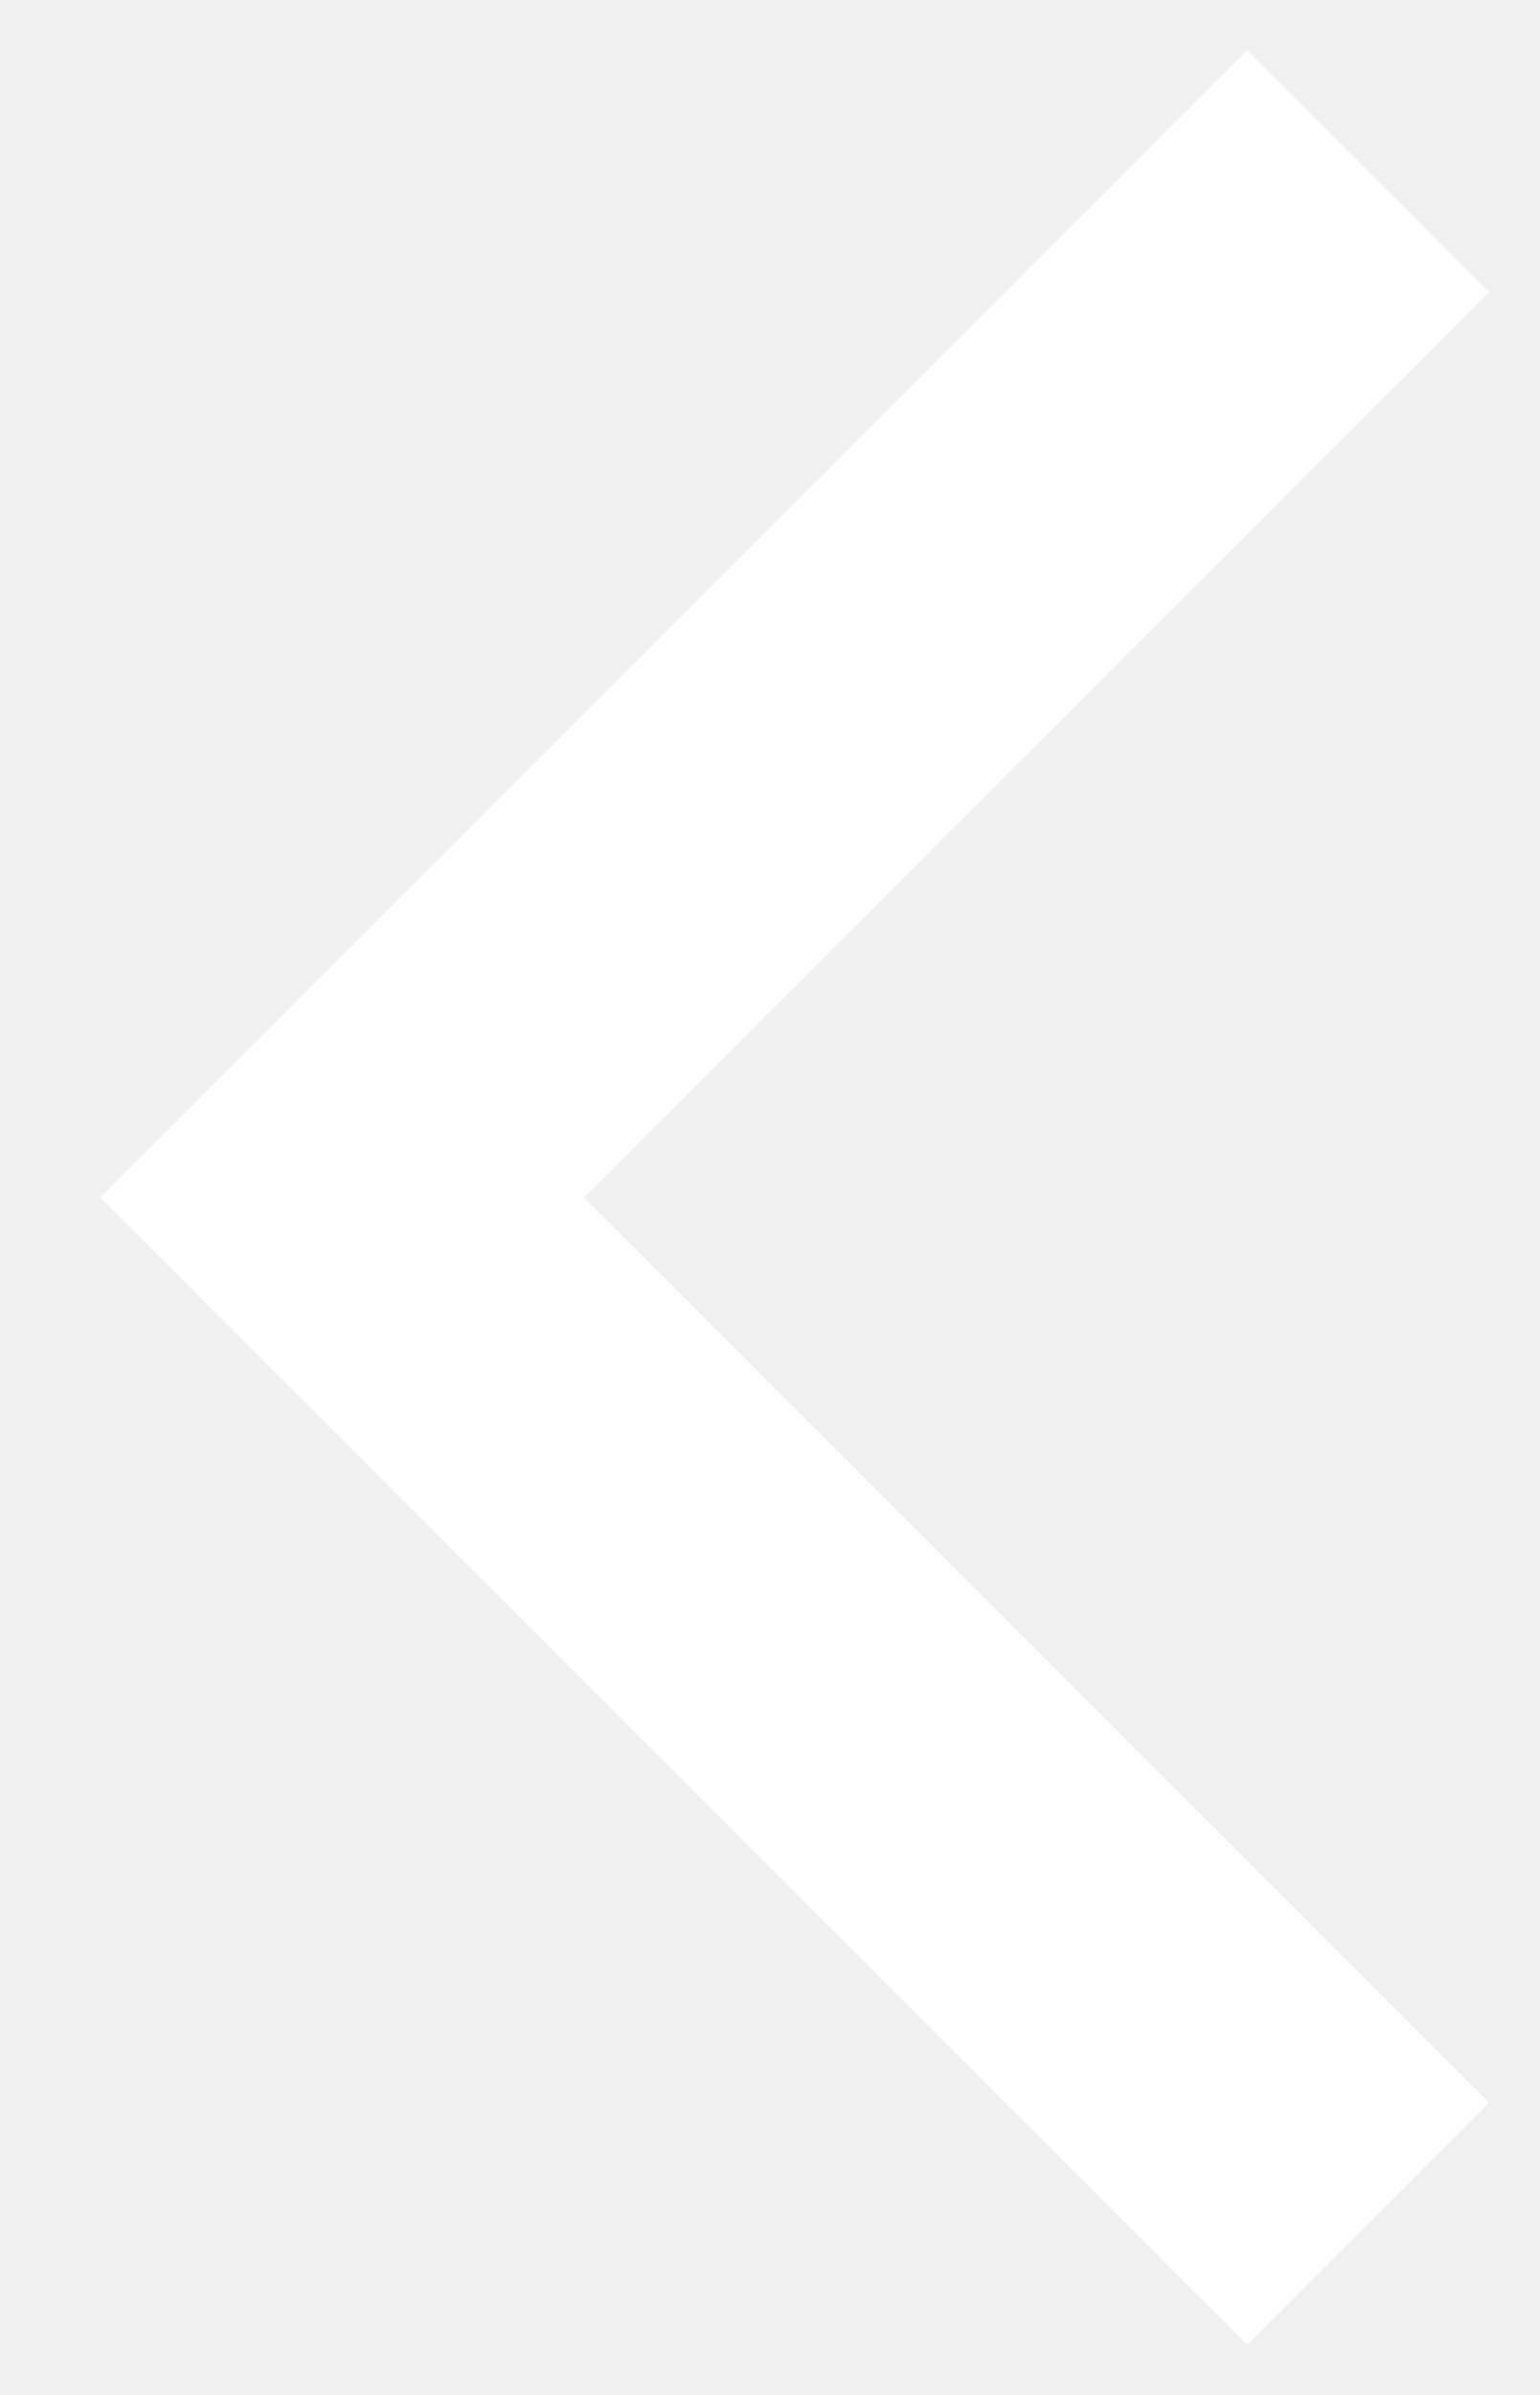
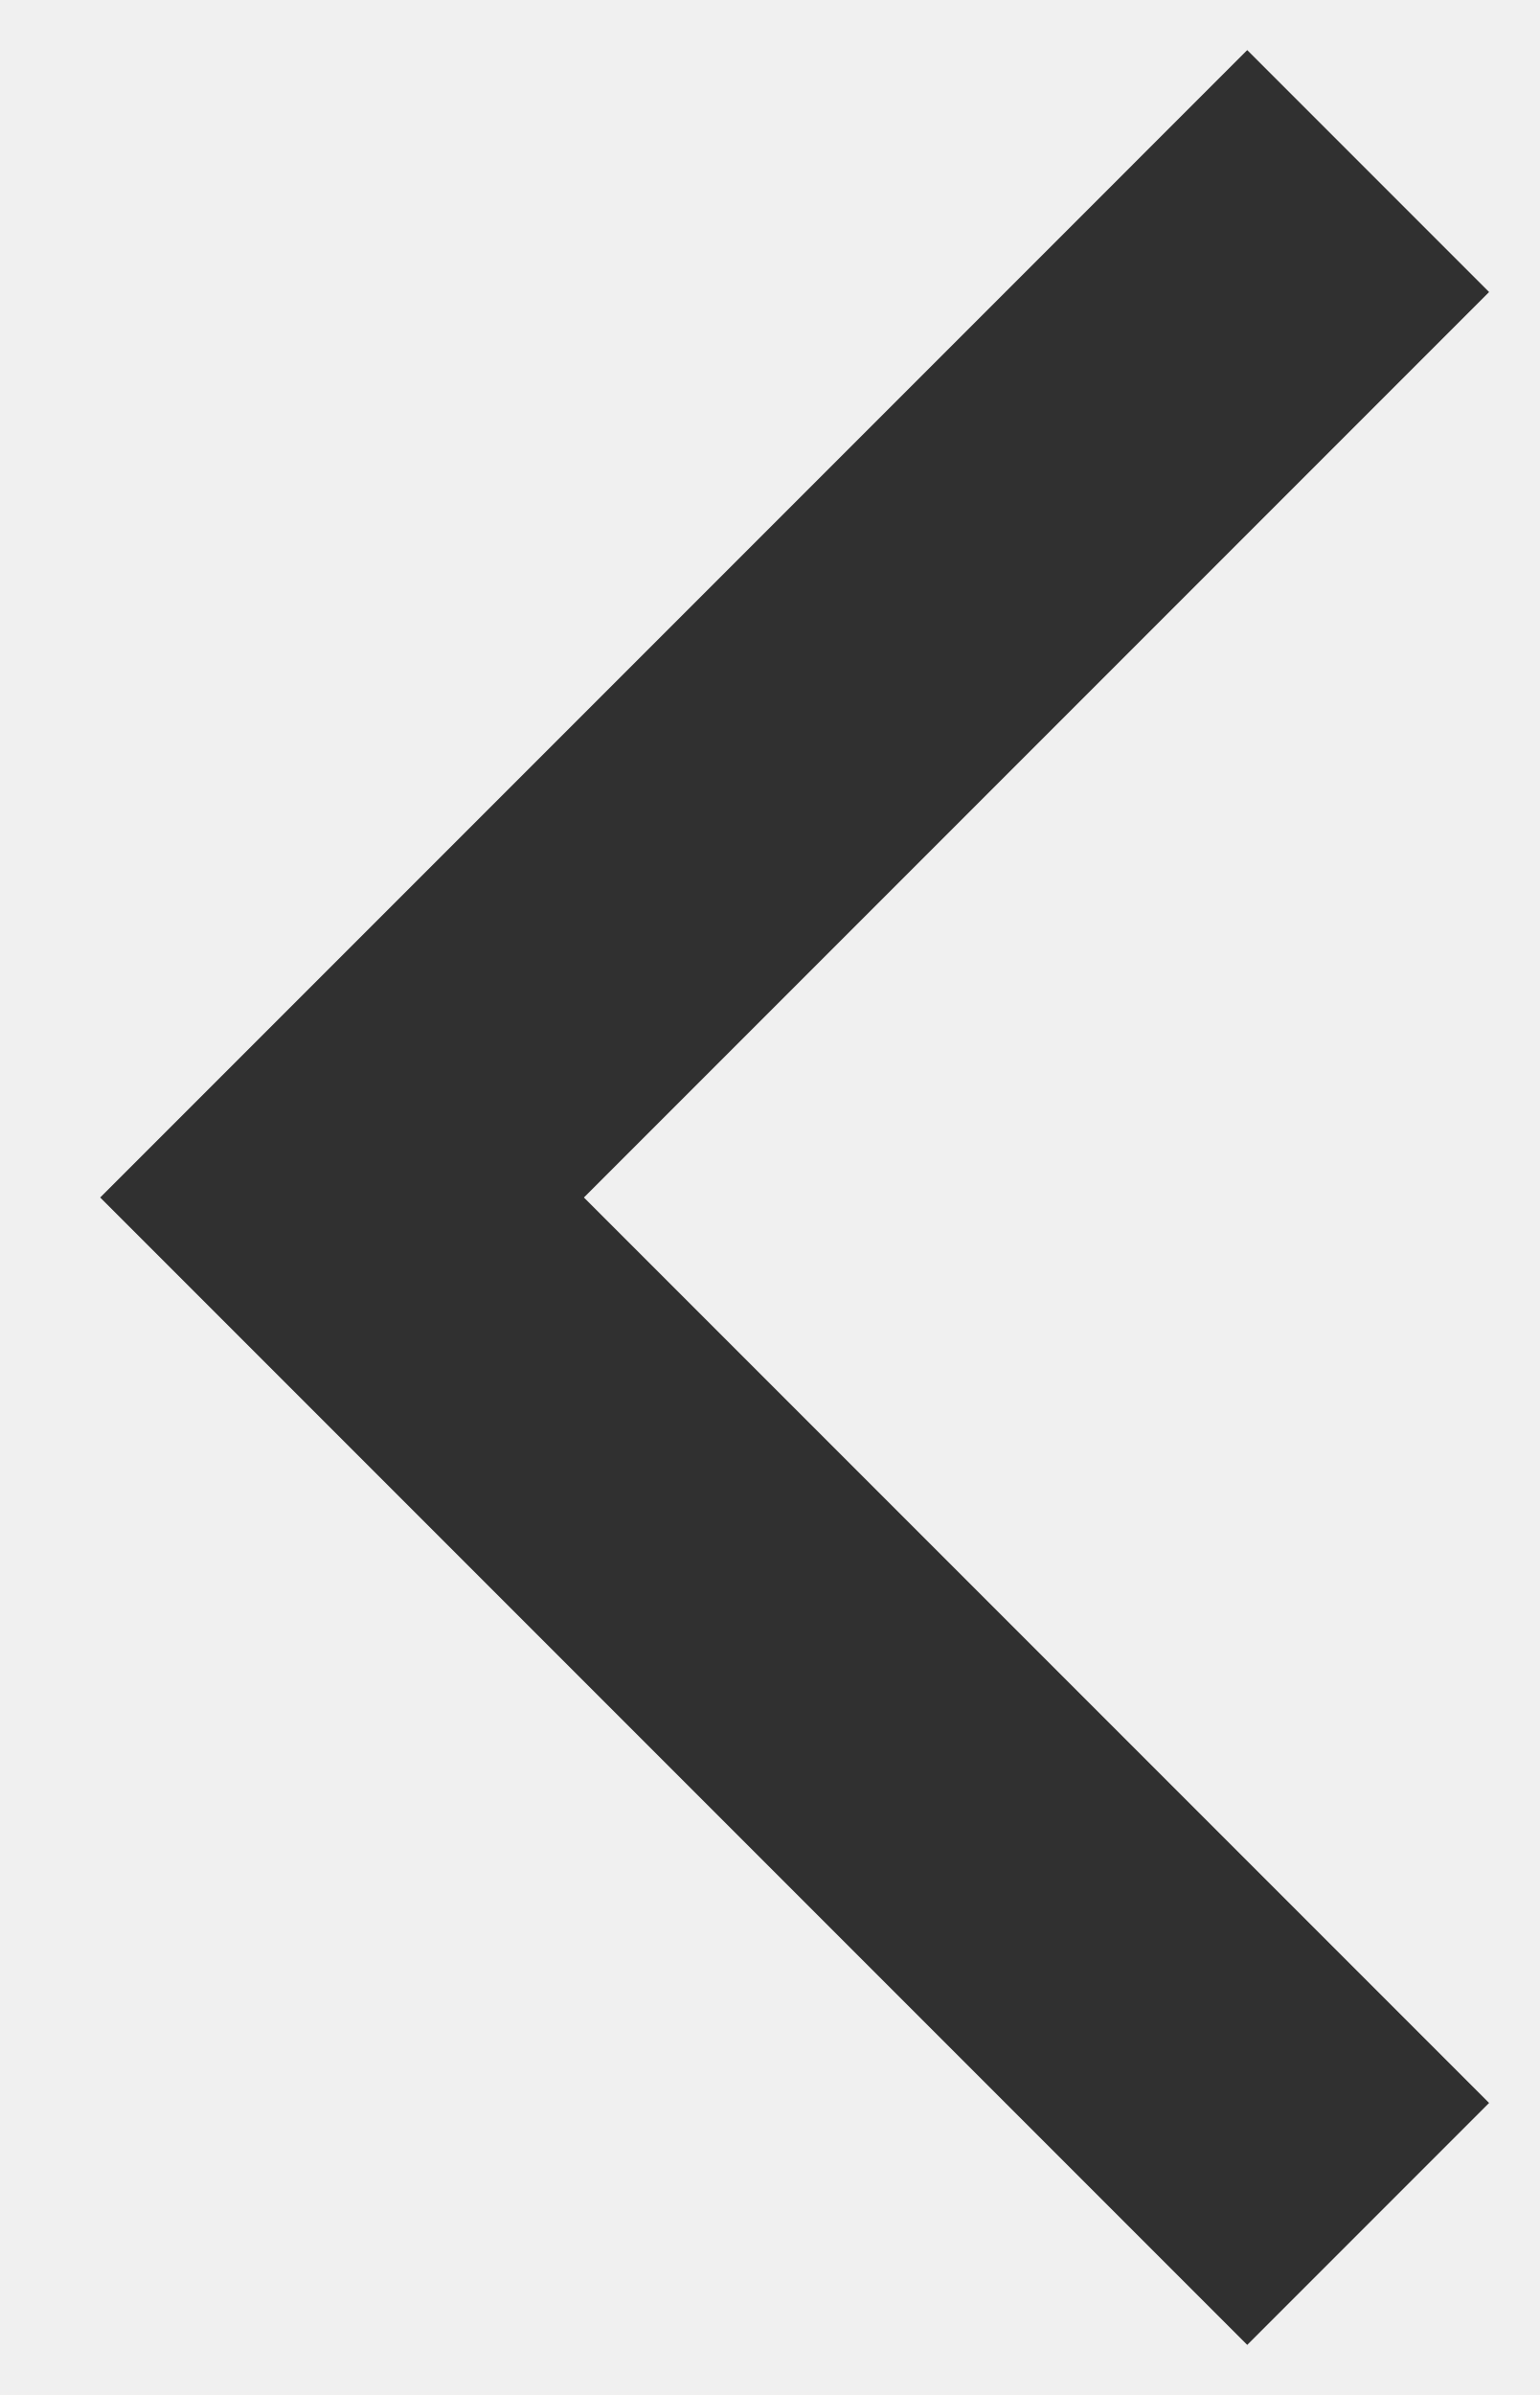
<svg xmlns="http://www.w3.org/2000/svg" width="9" height="14" viewBox="0 0 9 14" fill="none">
-   <path d="M8 13L2 7L8 1" stroke="white" stroke-width="2" />
+   <path d="M8 13L2 7L8 1" stroke="#303030" stroke-width="2" />
</svg>
